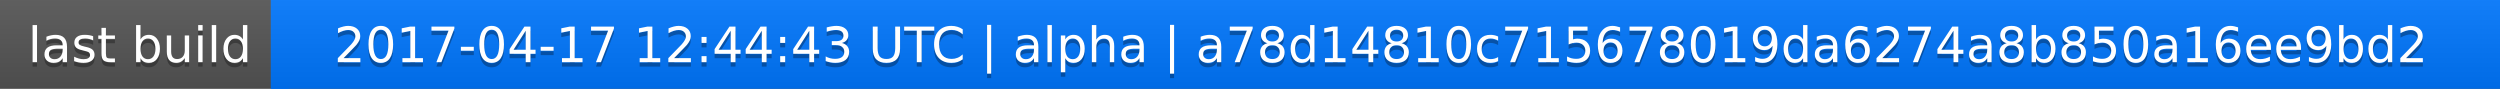
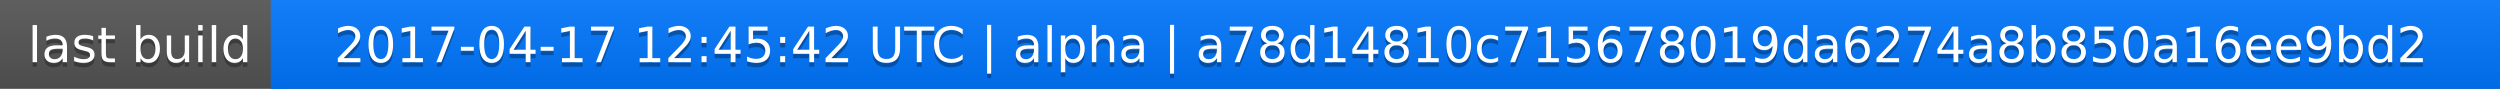
<svg xmlns="http://www.w3.org/2000/svg" width="563" height="20">
  <linearGradient id="a" x2="0" y2="100%">
    <stop offset="0" stop-color="#bbb" stop-opacity=".1" />
    <stop offset="1" stop-opacity=".1" />
  </linearGradient>
  <rect rx="0" width="563" height="20" fill="#555" />
  <rect rx="0" x="61" width="502" height="20" fill="#07f" />
  <path fill="#07f" d="M61 0h4v20h-4z" />
  <rect rx="0" width="563" height="20" fill="url(#a)" />
  <g fill="#fff" text-anchor="middle" font-family="DejaVu Sans,Verdana,Geneva,sans-serif" font-size="11">
    <text x="31.5" y="15" fill="#010101" fill-opacity=".3">last build</text>
    <text x="31.5" y="14">last build</text>
-     <text x="311" y="15" fill="#010101" fill-opacity=".3">2017-04-17 12:44:43 UTC | alpha | a78d14810c715678019da6274a8b850a16ee9bd2</text>
-     <text x="311" y="14">2017-04-17 12:44:43 UTC | alpha | a78d14810c715678019da6274a8b850a16ee9bd2</text>
+     <text x="311" y="15" fill="#010101" fill-opacity=".3">2017-04-17 12:45:42 UTC | alpha | a78d14810c715678019da6274a8b850a16ee9bd2</text>
+     <text x="311" y="14">2017-04-17 12:45:42 UTC | alpha | a78d14810c715678019da6274a8b850a16ee9bd2</text>
  </g>
</svg>
